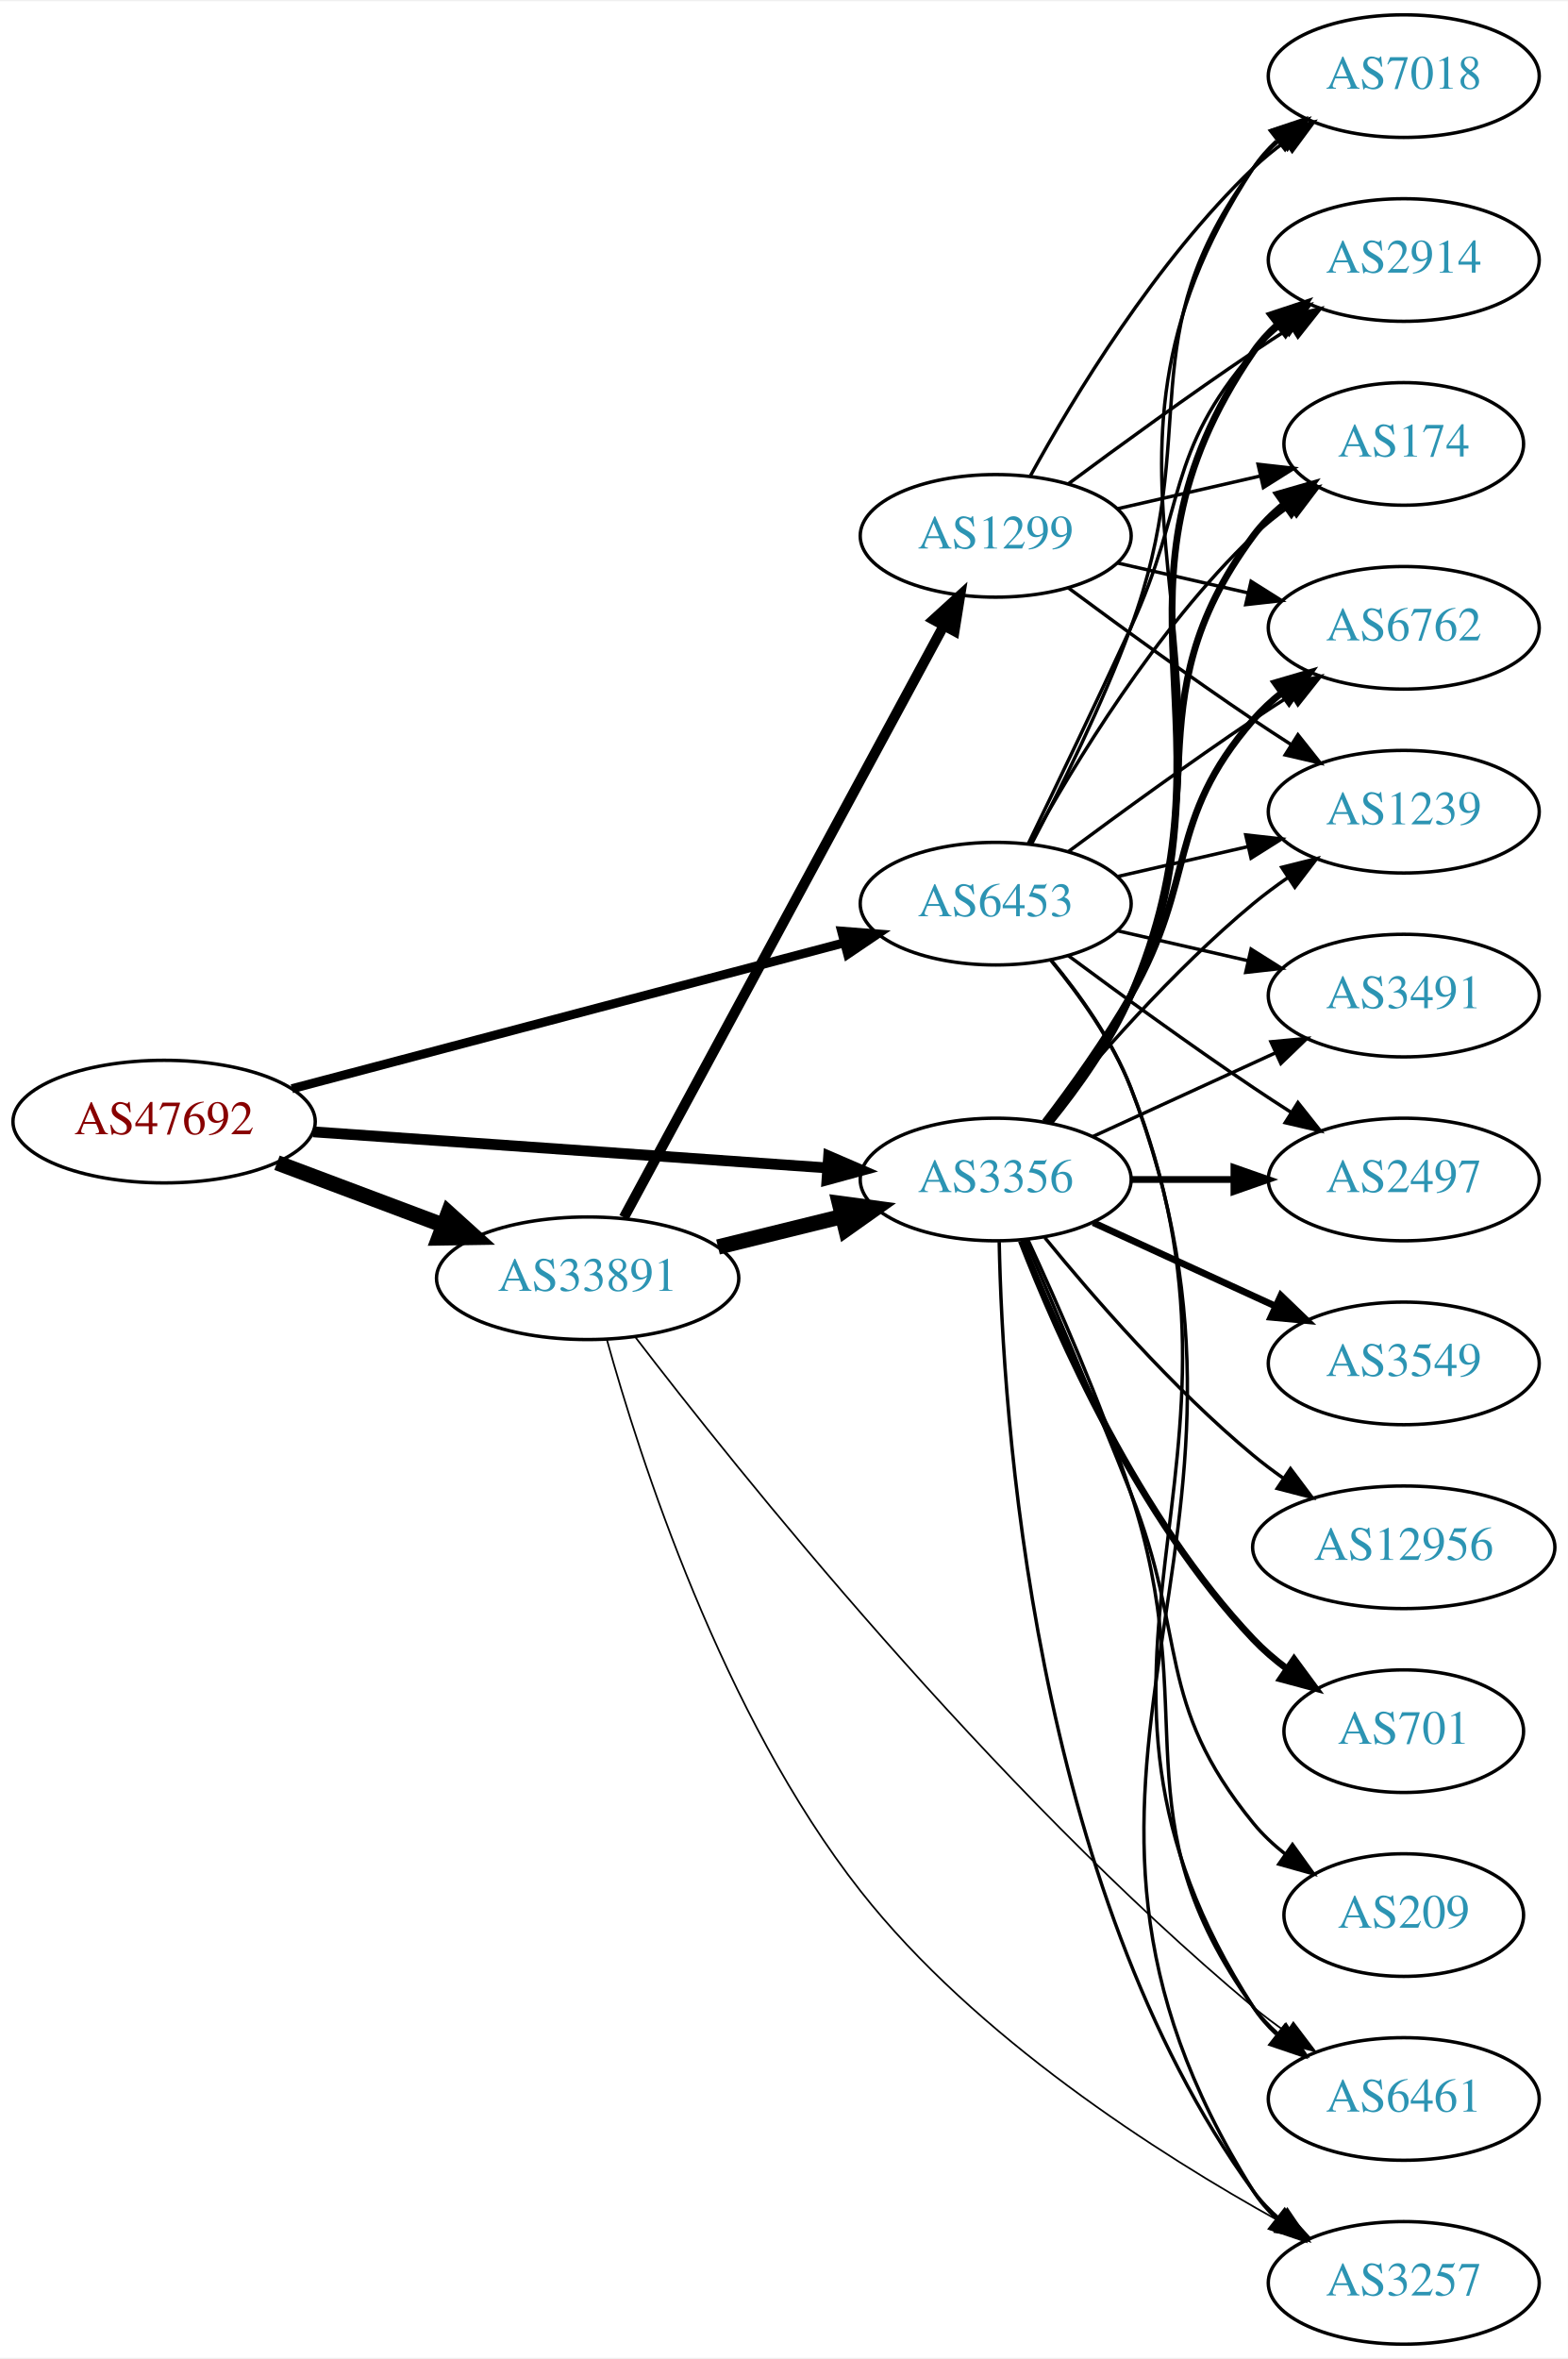
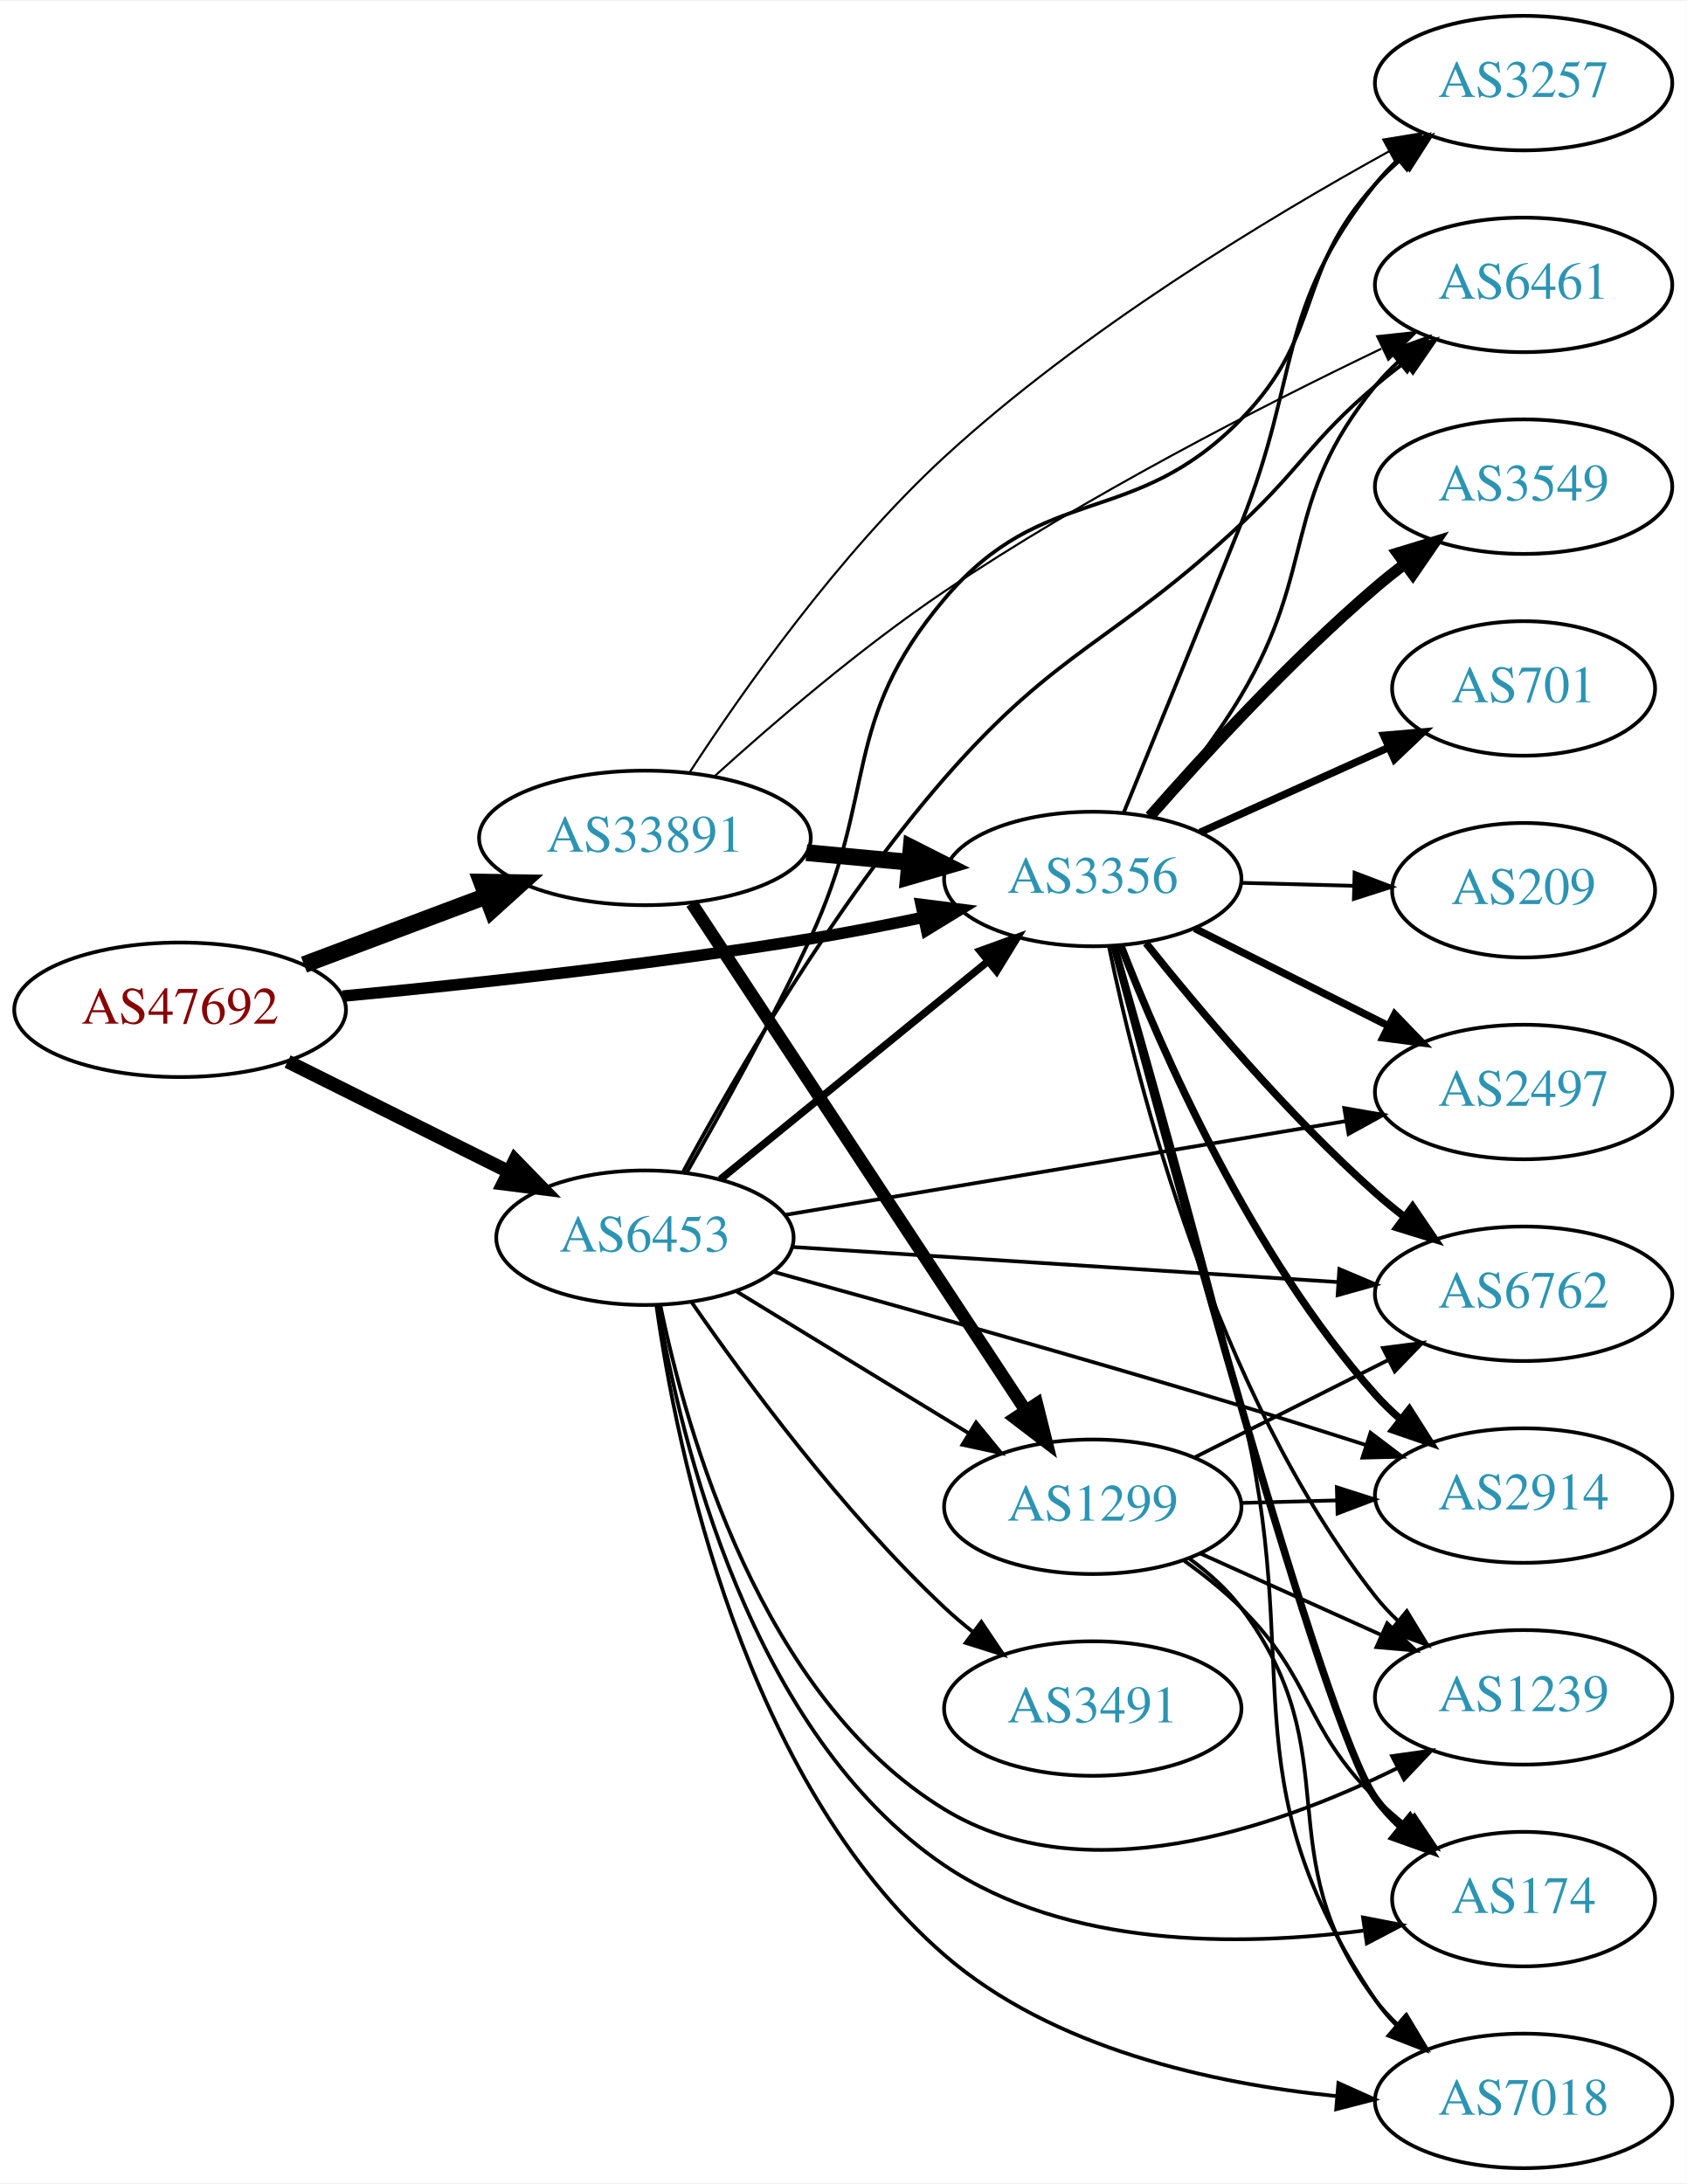
- <svg xmlns="http://www.w3.org/2000/svg" xmlns:xlink="http://www.w3.org/1999/xlink" width="460pt" height="692pt" viewBox="0.00 0.00 460.47 692.00">
-   <g id="graph0" class="graph" transform="scale(1 1) rotate(0) translate(4 688)">
-     <polygon fill="white" stroke="none" points="-4,4 -4,-688 456.469,-688 456.469,4 -4,4" />
+ <svg xmlns="http://www.w3.org/2000/svg" xmlns:xlink="http://www.w3.org/1999/xlink" width="451pt" height="584pt" viewBox="0.00 0.00 451.37 584.00">
+   <g id="graph0" class="graph" transform="scale(1 1) rotate(0) translate(4 580)">
+     <polygon fill="white" stroke="none" points="-4,4 -4,-580 447.37,-580 447.37,4 -4,4" />
    <g id="node1" class="node">
      <g id="a_node1">
        <a xlink:href="/asn/47692" xlink:title="AS47692 ~ Nessus GmbH [AT]">
-           <ellipse fill="#ffffff" stroke="black" cx="44.196" cy="-359" rx="44.393" ry="18" />
-           <text text-anchor="middle" x="44.196" y="-355.3" font-family="Times,serif" font-size="14.00" fill="#880000">AS47692</text>
+           <ellipse fill="#ffffff" stroke="black" cx="44.196" cy="-310" rx="44.393" ry="18" />
+           <text text-anchor="middle" x="44.196" y="-306.3" font-family="Times,serif" font-size="14.00" fill="#880000">AS47692</text>
        </a>
      </g>
    </g>
    <g id="node2" class="node">
      <g id="a_node2">
        <a xlink:href="/asn/3356" xlink:title="AS3356 ~ Level 3 Parent, LLC [US]">
-           <ellipse fill="#ffffff" stroke="black" cx="288.431" cy="-342" rx="39.794" ry="18" />
-           <text text-anchor="middle" x="288.431" y="-338.3" font-family="Times,serif" font-size="14.00" fill="#2c94b3">AS3356</text>
+           <ellipse fill="#ffffff" stroke="black" cx="288.431" cy="-345" rx="39.794" ry="18" />
+           <text text-anchor="middle" x="288.431" y="-341.3" font-family="Times,serif" font-size="14.00" fill="#2c94b3">AS3356</text>
        </a>
      </g>
    </g>
    <g id="edge1" class="edge">
-       <path fill="none" stroke="black" stroke-width="3.176" d="M87.945,-356C130.194,-353.035 194.739,-348.505 238.894,-345.406" />
-       <polygon fill="black" stroke="black" stroke-width="3.176" points="239.368,-348.882 249.098,-344.69 238.878,-341.899 239.368,-348.882" />
+       <path fill="none" stroke="black" stroke-width="3.094" d="M87.714,-313.657C121.684,-316.858 170.449,-322.08 212.784,-329 222.589,-330.603 233.053,-332.639 242.948,-334.717" />
+       <polygon fill="black" stroke="black" stroke-width="3.094" points="242.49,-338.198 253.003,-336.881 243.963,-331.355 242.49,-338.198" />
    </g>
    <g id="node3" class="node">
      <g id="a_node3">
        <a xlink:href="/asn/6453" xlink:title="AS6453 ~ TATA COMMUNICATIONS (AMERICA) INC [US]">
-           <ellipse fill="#ffffff" stroke="black" cx="288.431" cy="-423" rx="39.794" ry="18" />
-           <text text-anchor="middle" x="288.431" y="-419.3" font-family="Times,serif" font-size="14.00" fill="#2c94b3">AS6453</text>
+           <ellipse fill="#ffffff" stroke="black" cx="168.588" cy="-249" rx="39.794" ry="18" />
+           <text text-anchor="middle" x="168.588" y="-245.3" font-family="Times,serif" font-size="14.00" fill="#2c94b3">AS6453</text>
        </a>
      </g>
    </g>
    <g id="edge2" class="edge">
-       <path fill="none" stroke="black" stroke-width="2.647" d="M81.723,-368.651C125.19,-380.135 197.688,-399.289 243.989,-411.522" />
-       <polygon fill="black" stroke="black" stroke-width="2.647" points="243.173,-414.927 253.736,-414.098 244.961,-408.159 243.173,-414.927" />
+       <path fill="none" stroke="black" stroke-width="3.656" d="M72.969,-296.158C90.466,-287.438 113.222,-276.096 132.032,-266.721" />
+       <polygon fill="black" stroke="black" stroke-width="3.656" points="133.795,-269.753 141.184,-262.16 130.673,-263.488 133.795,-269.753" />
    </g>
    <g id="node4" class="node">
      <g id="a_node4">
        <a xlink:href="/asn/33891" xlink:title="AS33891 ~ CORE-BACKBONE GMBH GLOBAL NETWORK [DE]">
-           <ellipse fill="#ffffff" stroke="black" cx="168.588" cy="-313" rx="44.393" ry="18" />
-           <text text-anchor="middle" x="168.588" y="-309.3" font-family="Times,serif" font-size="14.00" fill="#2c94b3">AS33891</text>
+           <ellipse fill="#ffffff" stroke="black" cx="168.588" cy="-356" rx="44.393" ry="18" />
+           <text text-anchor="middle" x="168.588" y="-352.3" font-family="Times,serif" font-size="14.00" fill="#2c94b3">AS33891</text>
        </a>
      </g>
    </g>
    <g id="edge3" class="edge">
-       <path fill="none" stroke="black" stroke-width="4.5" d="M77.353,-346.914C92.251,-341.315 110.138,-334.592 126.043,-328.614" />
-       <polygon fill="black" stroke="black" stroke-width="4.5" points="127.67,-332.209 135.646,-325.005 124.9,-324.838 127.67,-332.209" />
+       <path fill="none" stroke="black" stroke-width="4.5" d="M77.353,-322.086C92.251,-327.685 110.138,-334.408 126.043,-340.386" />
+       <polygon fill="black" stroke="black" stroke-width="4.5" points="124.9,-344.162 135.646,-343.995 127.67,-336.791 124.9,-344.162" />
    </g>
    <g id="node5" class="node">
      <g id="a_node5">
-         <a xlink:href="/asn/2914" xlink:title="AS2914 ~ NTT America, Inc. [US]">
-           <ellipse fill="#ffffff" stroke="black" cx="408.273" cy="-612" rx="39.794" ry="18" />
-           <text text-anchor="middle" x="408.273" y="-608.3" font-family="Times,serif" font-size="14.00" fill="#2c94b3">AS2914</text>
+         <a xlink:href="/asn/174" xlink:title="AS174 ~ Cogent Communications [US]">
+           <ellipse fill="#ffffff" stroke="black" cx="403.724" cy="-72" rx="35.194" ry="18" />
+           <text text-anchor="middle" x="403.724" y="-68.3" font-family="Times,serif" font-size="14.00" fill="#2c94b3">AS174</text>
        </a>
      </g>
    </g>
    <g id="edge4" class="edge">
-       <path fill="none" stroke="black" stroke-width="2" d="M304.396,-358.827C312.605,-368.935 322.267,-382.435 328.077,-396 361.746,-474.603 315.781,-514.434 364.077,-585 366.025,-587.846 368.382,-590.452 370.978,-592.824" />
-       <polygon fill="black" stroke="black" stroke-width="2" points="369.257,-595.917 379.315,-599.249 373.53,-590.372 369.257,-595.917" />
+       <path fill="none" stroke="black" stroke-width="2" d="M294.157,-327.016C308.308,-273.55 350.216,-118.099 364.077,-99 366.048,-96.284 368.379,-93.746 370.904,-91.397" />
+       <polygon fill="black" stroke="black" stroke-width="2" points="373.32,-93.945 378.896,-84.936 368.919,-88.502 373.32,-93.945" />
    </g>
    <g id="node6" class="node">
      <g id="a_node6">
-         <a xlink:href="/asn/174" xlink:title="AS174 ~ Cogent Communications [US]">
-           <ellipse fill="#ffffff" stroke="black" cx="408.273" cy="-558" rx="35.194" ry="18" />
-           <text text-anchor="middle" x="408.273" y="-554.3" font-family="Times,serif" font-size="14.00" fill="#2c94b3">AS174</text>
+         <a xlink:href="/asn/6461" xlink:title="AS6461 ~ Zayo Bandwidth [US]">
+           <ellipse fill="#ffffff" stroke="black" cx="403.724" cy="-504" rx="39.794" ry="18" />
+           <text text-anchor="middle" x="403.724" y="-500.3" font-family="Times,serif" font-size="14.00" fill="#2c94b3">AS6461</text>
        </a>
      </g>
    </g>
    <g id="edge5" class="edge">
-       <path fill="none" stroke="black" stroke-width="2" d="M304.031,-358.991C312.118,-369.155 321.78,-382.655 328.077,-396 354.576,-452.159 327.174,-481.059 364.077,-531 366.62,-534.441 369.744,-537.545 373.139,-540.318" />
-       <polygon fill="black" stroke="black" stroke-width="2" points="371.226,-543.252 381.406,-546.186 375.278,-537.544 371.226,-543.252" />
+       <path fill="none" stroke="black" d="M304.539,-361.894C312.203,-370.992 321.298,-382.653 328.077,-394 348.7,-428.518 338.634,-445.864 364.077,-477 365.922,-479.258 368.002,-481.41 370.216,-483.443" />
+       <polygon fill="black" stroke="black" points="368.146,-486.271 378.111,-489.87 372.566,-480.842 368.146,-486.271" />
    </g>
    <g id="node7" class="node">
      <g id="a_node7">
-         <a xlink:href="/asn/3549" xlink:title="AS3549 ~ Level 3 Parent, LLC [US]">
-           <ellipse fill="#ffffff" stroke="black" cx="408.273" cy="-288" rx="39.794" ry="18" />
-           <text text-anchor="middle" x="408.273" y="-284.3" font-family="Times,serif" font-size="14.00" fill="#2c94b3">AS3549</text>
+         <a xlink:href="/asn/2497" xlink:title="AS2497 ~ Internet Initiative Japan Inc. [JP]">
+           <ellipse fill="#ffffff" stroke="black" cx="403.724" cy="-288" rx="39.794" ry="18" />
+           <text text-anchor="middle" x="403.724" y="-284.3" font-family="Times,serif" font-size="14.00" fill="#2c94b3">AS2497</text>
        </a>
      </g>
    </g>
    <g id="edge6" class="edge">
-       <path fill="none" stroke="black" stroke-width="2" d="M317.06,-329.339C333.017,-322.027 353.287,-312.739 370.57,-304.819" />
-       <polygon fill="black" stroke="black" stroke-width="2" points="372.185,-307.929 379.818,-300.581 369.269,-301.565 372.185,-307.929" />
+       <path fill="none" stroke="black" stroke-width="2" d="M315.707,-331.78C331.15,-324.01 350.869,-314.089 367.629,-305.657" />
+       <polygon fill="black" stroke="black" stroke-width="2" points="369.23,-308.77 376.59,-301.149 366.084,-302.516 369.23,-308.77" />
    </g>
    <g id="node8" class="node">
      <g id="a_node8">
-         <a xlink:href="/asn/12956" xlink:title="AS12956 ~ TELXIUS [ES]">
-           <ellipse fill="#ffffff" stroke="black" cx="408.273" cy="-234" rx="44.393" ry="18" />
-           <text text-anchor="middle" x="408.273" y="-230.3" font-family="Times,serif" font-size="14.00" fill="#2c94b3">AS12956</text>
+         <a xlink:href="/asn/6762" xlink:title="AS6762 ~ TELECOM ITALIA SPARKLE S.p.A. [IT]">
+           <ellipse fill="#ffffff" stroke="black" cx="403.724" cy="-234" rx="39.794" ry="18" />
+           <text text-anchor="middle" x="403.724" y="-230.3" font-family="Times,serif" font-size="14.00" fill="#2c94b3">AS6762</text>
        </a>
      </g>
    </g>
    <g id="edge7" class="edge">
-       <path fill="none" stroke="black" d="M302.85,-324.935C316.964,-307.625 340.379,-280.655 364.077,-261 366.815,-258.729 369.759,-256.506 372.776,-254.37" />
-       <polygon fill="black" stroke="black" points="375.002,-257.092 381.365,-248.621 371.108,-251.275 375.002,-257.092" />
+       <path fill="none" stroke="black" stroke-width="2" d="M302.682,-327.838C316.844,-310.065 340.464,-282.007 364.077,-261 366.523,-258.824 369.148,-256.669 371.837,-254.581" />
+       <polygon fill="black" stroke="black" stroke-width="2" points="374.014,-257.324 379.978,-248.567 369.855,-251.694 374.014,-257.324" />
    </g>
    <g id="node9" class="node">
      <g id="a_node9">
-         <a xlink:href="/asn/6762" xlink:title="AS6762 ~ TELECOM ITALIA SPARKLE S.p.A. [IT]">
-           <ellipse fill="#ffffff" stroke="black" cx="408.273" cy="-504" rx="39.794" ry="18" />
-           <text text-anchor="middle" x="408.273" y="-500.3" font-family="Times,serif" font-size="14.00" fill="#2c94b3">AS6762</text>
+         <a xlink:href="/asn/2914" xlink:title="AS2914 ~ NTT America, Inc. [US]">
+           <ellipse fill="#ffffff" stroke="black" cx="403.724" cy="-180" rx="39.794" ry="18" />
+           <text text-anchor="middle" x="403.724" y="-176.3" font-family="Times,serif" font-size="14.00" fill="#2c94b3">AS2914</text>
        </a>
      </g>
    </g>
    <g id="edge8" class="edge">
-       <path fill="none" stroke="black" stroke-width="2" d="M302.892,-358.913C310.785,-369.27 320.634,-382.992 328.077,-396 347.642,-430.194 338.243,-447.258 364.077,-477 366.542,-479.838 369.379,-482.477 372.397,-484.906" />
-       <polygon fill="black" stroke="black" stroke-width="2" points="370.507,-487.858 380.675,-490.836 374.583,-482.167 370.507,-487.858" />
+       <path fill="none" stroke="black" stroke-width="2" d="M295.906,-327.268C306.748,-299.329 330.714,-244.401 364.077,-207 366.069,-204.767 368.281,-202.621 370.608,-200.583" />
+       <polygon fill="black" stroke="black" stroke-width="2" points="373.14,-203.043 378.818,-194.098 368.801,-197.55 373.14,-203.043" />
    </g>
    <g id="node10" class="node">
      <g id="a_node10">
-         <a xlink:href="/asn/6461" xlink:title="AS6461 ~ Zayo Bandwidth [US]">
-           <ellipse fill="#ffffff" stroke="black" cx="408.273" cy="-72" rx="39.794" ry="18" />
-           <text text-anchor="middle" x="408.273" y="-68.3" font-family="Times,serif" font-size="14.00" fill="#2c94b3">AS6461</text>
+         <a xlink:href="/asn/3549" xlink:title="AS3549 ~ Level 3 Parent, LLC [US]">
+           <ellipse fill="#ffffff" stroke="black" cx="403.724" cy="-450" rx="39.794" ry="18" />
+           <text text-anchor="middle" x="403.724" y="-446.3" font-family="Times,serif" font-size="14.00" fill="#2c94b3">AS3549</text>
        </a>
      </g>
    </g>
    <g id="edge9" class="edge">
-       <path fill="none" stroke="black" d="M297.867,-324.348C306.361,-306.065 319.413,-276.512 328.077,-250 349.509,-184.421 323.817,-155.027 364.077,-99 366.09,-96.199 368.492,-93.625 371.118,-91.273" />
-       <polygon fill="black" stroke="black" points="373.671,-93.729 379.502,-84.883 369.427,-88.161 373.671,-93.729" />
+       <path fill="none" stroke="black" stroke-width="3" d="M303.714,-361.756C318.134,-378.214 341.449,-403.606 364.077,-423 366.563,-425.131 369.216,-427.254 371.922,-429.322" />
+       <polygon fill="black" stroke="black" stroke-width="3" points="369.955,-432.219 380.09,-435.304 374.091,-426.572 369.955,-432.219" />
    </g>
    <g id="node11" class="node">
      <g id="a_node11">
-         <a xlink:href="/asn/2497" xlink:title="AS2497 ~ Internet Initiative Japan Inc. [JP]">
-           <ellipse fill="#ffffff" stroke="black" cx="408.273" cy="-342" rx="39.794" ry="18" />
-           <text text-anchor="middle" x="408.273" y="-338.3" font-family="Times,serif" font-size="14.00" fill="#2c94b3">AS2497</text>
+         <a xlink:href="/asn/701" xlink:title="AS701 ~ UUNET [US]">
+           <ellipse fill="#ffffff" stroke="black" cx="403.724" cy="-396" rx="35.194" ry="18" />
+           <text text-anchor="middle" x="403.724" y="-392.3" font-family="Times,serif" font-size="14.00" fill="#2c94b3">AS701</text>
        </a>
      </g>
    </g>
    <g id="edge10" class="edge">
-       <path fill="none" stroke="black" stroke-width="2" d="M328.343,-342C337.897,-342 348.246,-342 358.209,-342" />
-       <polygon fill="black" stroke="black" stroke-width="2" points="358.402,-345.5 368.402,-342 358.402,-338.5 358.402,-345.5" />
+       <path fill="none" stroke="black" stroke-width="2" d="M317.145,-357.476C332.369,-364.329 351.403,-372.898 367.653,-380.212" />
+       <polygon fill="black" stroke="black" stroke-width="2" points="366.293,-383.439 376.849,-384.352 369.167,-377.056 366.293,-383.439" />
    </g>
    <g id="node12" class="node">
      <g id="a_node12">
        <a xlink:href="/asn/1239" xlink:title="AS1239 ~ Sprint [US]">
-           <ellipse fill="#ffffff" stroke="black" cx="408.273" cy="-450" rx="39.794" ry="18" />
-           <text text-anchor="middle" x="408.273" y="-446.3" font-family="Times,serif" font-size="14.00" fill="#2c94b3">AS1239</text>
+           <ellipse fill="#ffffff" stroke="black" cx="403.724" cy="-126" rx="39.794" ry="18" />
+           <text text-anchor="middle" x="403.724" y="-122.3" font-family="Times,serif" font-size="14.00" fill="#2c94b3">AS1239</text>
        </a>
      </g>
    </g>
    <g id="edge11" class="edge">
-       <path fill="none" stroke="black" d="M302.85,-359.065C316.964,-376.375 340.379,-403.345 364.077,-423 367.294,-425.668 370.794,-428.27 374.365,-430.741" />
-       <polygon fill="black" stroke="black" points="372.442,-433.666 382.721,-436.236 376.288,-427.817 372.442,-433.666" />
+       <path fill="none" stroke="black" d="M292.787,-326.832C300.235,-290.536 320.995,-207.841 364.077,-153 365.879,-150.707 367.927,-148.53 370.119,-146.48" />
+       <polygon fill="black" stroke="black" points="372.473,-149.075 377.973,-140.019 368.026,-143.669 372.473,-149.075" />
    </g>
    <g id="node13" class="node">
      <g id="a_node13">
        <a xlink:href="/asn/7018" xlink:title="AS7018 ~ AT&amp;T Services, Inc. [US]">
-           <ellipse fill="#ffffff" stroke="black" cx="408.273" cy="-666" rx="39.794" ry="18" />
-           <text text-anchor="middle" x="408.273" y="-662.3" font-family="Times,serif" font-size="14.00" fill="#2c94b3">AS7018</text>
+           <ellipse fill="#ffffff" stroke="black" cx="403.724" cy="-18" rx="39.794" ry="18" />
+           <text text-anchor="middle" x="403.724" y="-14.3" font-family="Times,serif" font-size="14.00" fill="#2c94b3">AS7018</text>
        </a>
      </g>
    </g>
    <g id="edge12" class="edge">
-       <path fill="none" stroke="black" d="M304.607,-358.739C312.886,-368.819 322.547,-382.319 328.077,-396 368.992,-497.223 304.28,-547.653 364.077,-639 365.966,-641.886 368.282,-644.519 370.851,-646.909" />
-       <polygon fill="black" stroke="black" points="369.102,-649.983 379.144,-653.363 373.402,-644.459 369.102,-649.983" />
+       <path fill="none" stroke="black" d="M294.696,-326.817C302.389,-300.025 316.991,-248.322 328.077,-204 345.658,-133.71 323.656,-105.133 364.077,-45 365.704,-42.58 367.626,-40.311 369.73,-38.197" />
+       <polygon fill="black" stroke="black" points="372.098,-40.778 377.42,-31.617 367.546,-35.459 372.098,-40.778" />
    </g>
    <g id="node14" class="node">
      <g id="a_node14">
-         <a xlink:href="/asn/701" xlink:title="AS701 ~ UUNET [US]">
-           <ellipse fill="#ffffff" stroke="black" cx="408.273" cy="-180" rx="35.194" ry="18" />
-           <text text-anchor="middle" x="408.273" y="-176.3" font-family="Times,serif" font-size="14.00" fill="#2c94b3">AS701</text>
+         <a xlink:href="/asn/3257" xlink:title="AS3257 ~ GTT [DE]">
+           <ellipse fill="#ffffff" stroke="black" cx="403.724" cy="-558" rx="39.794" ry="18" />
+           <text text-anchor="middle" x="403.724" y="-554.3" font-family="Times,serif" font-size="14.00" fill="#2c94b3">AS3257</text>
        </a>
      </g>
    </g>
    <g id="edge13" class="edge">
-       <path fill="none" stroke="black" stroke-width="2" d="M295.954,-324.006C306.704,-296.272 330.362,-242.571 364.077,-207 367.02,-203.895 370.394,-200.999 373.929,-198.345" />
-       <polygon fill="black" stroke="black" stroke-width="2" points="376.059,-201.129 382.348,-192.603 372.115,-195.346 376.059,-201.129" />
+       <path fill="none" stroke="black" d="M296.747,-362.839C304.558,-381.915 317.271,-413.064 328.077,-440 344.272,-480.367 337.107,-496.877 364.077,-531 365.885,-533.288 367.939,-535.461 370.134,-537.509" />
+       <polygon fill="black" stroke="black" points="368.045,-540.322 377.994,-543.964 372.487,-534.913 368.045,-540.322" />
    </g>
    <g id="node15" class="node">
      <g id="a_node15">
-         <a xlink:href="/asn/3257" xlink:title="AS3257 ~ GTT [DE]">
-           <ellipse fill="#ffffff" stroke="black" cx="408.273" cy="-18" rx="39.794" ry="18" />
-           <text text-anchor="middle" x="408.273" y="-14.3" font-family="Times,serif" font-size="14.00" fill="#2c94b3">AS3257</text>
+         <a xlink:href="/asn/209" xlink:title="AS209 ~ CenturyLink Communications, LLC [US]">
+           <ellipse fill="#ffffff" stroke="black" cx="403.724" cy="-342" rx="35.194" ry="18" />
+           <text text-anchor="middle" x="403.724" y="-338.3" font-family="Times,serif" font-size="14.00" fill="#2c94b3">AS209</text>
        </a>
      </g>
    </g>
    <g id="edge14" class="edge">
-       <path fill="none" stroke="black" d="M289.463,-323.663C290.436,-273.921 299.155,-134.194 364.077,-45 366.289,-41.961 368.957,-39.187 371.869,-36.674" />
-       <polygon fill="black" stroke="black" points="374.064,-39.403 380,-30.627 369.887,-33.786 374.064,-39.403" />
+       <path fill="none" stroke="black" d="M328.103,-343.976C337.808,-343.719 348.299,-343.441 358.262,-343.177" />
+       <polygon fill="black" stroke="black" points="358.494,-346.673 368.398,-342.909 358.309,-339.675 358.494,-346.673" />
+     </g>
+     <g id="edge22" class="edge">
+       <path fill="none" stroke="black" stroke-width="2" d="M188.784,-264.638C208.215,-280.467 238.436,-305.086 260.309,-322.905" />
+       <polygon fill="black" stroke="black" stroke-width="2" points="258.28,-325.767 268.243,-329.369 262.701,-320.339 258.28,-325.767" />
+     </g>
+     <g id="edge21" class="edge">
+       <path fill="none" stroke="black" d="M172.062,-230.927C178.007,-195.256 196.689,-116.209 248.784,-81 281.508,-58.883 327.641,-59.269 360.86,-63.567" />
+       <polygon fill="black" stroke="black" points="360.756,-67.089 371.158,-65.076 361.771,-60.163 360.756,-67.089" />
+     </g>
+     <g id="edge23" class="edge">
+       <path fill="none" stroke="black" d="M178.891,-266.807C192.394,-291.769 219.077,-337.923 248.784,-372 279.291,-406.995 294.235,-408.219 328.077,-440 344.803,-455.706 346.595,-462.141 364.077,-477 366.572,-479.12 369.23,-481.237 371.941,-483.3" />
+       <polygon fill="black" stroke="black" points="369.977,-486.199 380.115,-489.275 374.107,-480.548 369.977,-486.199" />
+     </g>
+     <g id="edge15" class="edge">
+       <path fill="none" stroke="black" d="M206.016,-255.094C246.53,-261.871 312.078,-272.836 356.255,-280.227" />
+       <polygon fill="black" stroke="black" points="355.728,-283.687 366.168,-281.885 356.883,-276.783 355.728,-283.687" />
+     </g>
+     <g id="edge19" class="edge">
+       <path fill="none" stroke="black" d="M208.086,-246.523C248.076,-243.95 310.754,-239.917 354.13,-237.127" />
+       <polygon fill="black" stroke="black" points="354.414,-240.616 364.169,-236.481 353.965,-233.63 354.414,-240.616" />
+     </g>
+     <g id="edge18" class="edge">
+       <path fill="none" stroke="black" d="M203.079,-239.851C235.224,-230.986 285.096,-217.007 328.077,-204 338.951,-200.709 350.667,-197.014 361.522,-193.527" />
+       <polygon fill="black" stroke="black" points="362.76,-196.805 371.2,-190.401 360.608,-190.144 362.76,-196.805" />
+     </g>
+     <g id="edge16" class="edge">
+       <path fill="none" stroke="black" d="M172.71,-230.953C179.602,-197.358 199.596,-125.926 248.784,-96 286.046,-73.33 336.95,-90.777 369.833,-107.012" />
+       <polygon fill="black" stroke="black" points="368.522,-110.274 379.014,-111.745 371.729,-104.052 368.522,-110.274" />
+     </g>
+     <g id="edge17" class="edge">
+       <path fill="none" stroke="black" d="M171.672,-230.808C177.047,-192.586 194.958,-103.627 248.784,-57 277.648,-31.997 320.342,-22.633 353.451,-19.305" />
+       <polygon fill="black" stroke="black" points="354.166,-22.756 363.834,-18.424 353.574,-15.782 354.166,-22.756" />
+     </g>
+     <g id="edge25" class="edge">
+       <path fill="none" stroke="black" d="M179.808,-266.486C188.974,-282.491 202.521,-306.965 212.784,-329 231.149,-368.427 220.712,-386.778 248.784,-420 275.373,-451.466 299.317,-438.506 328.077,-468 350.592,-491.089 342.331,-507.187 364.077,-531 366.095,-533.21 368.325,-535.339 370.665,-537.366" />
+       <polygon fill="black" stroke="black" points="368.871,-540.407 378.898,-543.829 373.194,-534.901 368.871,-540.407" />
    </g>
    <g id="node16" class="node">
      <g id="a_node16">
-         <a xlink:href="/asn/209" xlink:title="AS209 ~ CenturyLink Communications, LLC [US]">
-           <ellipse fill="#ffffff" stroke="black" cx="408.273" cy="-126" rx="35.194" ry="18" />
-           <text text-anchor="middle" x="408.273" y="-122.3" font-family="Times,serif" font-size="14.00" fill="#2c94b3">AS209</text>
-         </a>
-       </g>
-     </g>
-     <g id="edge15" class="edge">
-       <path fill="none" stroke="black" d="M297.21,-324.111C305.18,-305.639 317.821,-275.938 328.077,-250 344.986,-207.237 335.028,-188.647 364.077,-153 366.78,-149.684 370.004,-146.656 373.455,-143.928" />
-       <polygon fill="black" stroke="black" points="375.592,-146.704 381.783,-138.106 371.581,-140.967 375.592,-146.704" />
+         <a xlink:href="/asn/3491" xlink:title="AS3491 ~ PCCW Global, Inc. [US]">
+           <ellipse fill="#ffffff" stroke="black" cx="288.431" cy="-123" rx="39.794" ry="18" />
+           <text text-anchor="middle" x="288.431" y="-119.3" font-family="Times,serif" font-size="14.00" fill="#2c94b3">AS3491</text>
+         </a>
+       </g>
+     </g>
+     <g id="edge20" class="edge">
+       <path fill="none" stroke="black" d="M181.152,-231.651C195.516,-210.847 221.482,-175.586 248.784,-150 251.173,-147.761 253.759,-145.563 256.422,-143.447" />
+       <polygon fill="black" stroke="black" points="258.611,-146.181 264.522,-137.389 254.418,-140.575 258.611,-146.181" />
    </g>
    <g id="node17" class="node">
      <g id="a_node17">
-         <a xlink:href="/asn/3491" xlink:title="AS3491 ~ PCCW Global, Inc. [US]">
-           <ellipse fill="#ffffff" stroke="black" cx="408.273" cy="-396" rx="39.794" ry="18" />
-           <text text-anchor="middle" x="408.273" y="-392.3" font-family="Times,serif" font-size="14.00" fill="#2c94b3">AS3491</text>
-         </a>
-       </g>
-     </g>
-     <g id="edge16" class="edge">
-       <path fill="none" stroke="black" d="M317.06,-354.661C333.017,-361.973 353.287,-371.261 370.57,-379.181" />
-       <polygon fill="black" stroke="black" points="369.269,-382.435 379.818,-383.419 372.185,-376.071 369.269,-382.435" />
-     </g>
-     <g id="edge17" class="edge">
-       <path fill="none" stroke="black" d="M298.012,-440.633C305.936,-456.998 317.972,-482.065 328.077,-504 344.561,-539.781 338.243,-555.258 364.077,-585 366.542,-587.838 369.379,-590.477 372.397,-592.906" />
-       <polygon fill="black" stroke="black" points="370.507,-595.858 380.675,-598.836 374.583,-590.167 370.507,-595.858" />
-     </g>
-     <g id="edge22" class="edge">
-       <path fill="none" stroke="black" d="M298.672,-440.713C311.218,-463.561 335.394,-503.611 364.077,-531 367.331,-534.107 370.998,-537.046 374.785,-539.76" />
-       <polygon fill="black" stroke="black" points="372.887,-542.701 383.153,-545.322 376.762,-536.872 372.887,-542.701" />
-     </g>
-     <g id="edge18" class="edge">
-       <path fill="none" stroke="black" d="M309.761,-438.277C324.623,-449.304 345.368,-464.407 364.077,-477 367.626,-479.389 371.377,-481.839 375.125,-484.242" />
-       <polygon fill="black" stroke="black" points="373.451,-487.325 383.774,-489.712 377.193,-481.409 373.451,-487.325" />
+         <a xlink:href="/asn/1299" xlink:title="AS1299 ~ Telia Carrier [EU]">
+           <ellipse fill="#ffffff" stroke="black" cx="288.431" cy="-177" rx="39.794" ry="18" />
+           <text text-anchor="middle" x="288.431" y="-173.3" font-family="Times,serif" font-size="14.00" fill="#2c94b3">AS1299</text>
+         </a>
+       </g>
    </g>
    <g id="edge24" class="edge">
-       <path fill="none" stroke="black" d="M304.681,-406.291C312.985,-396.221 322.647,-382.721 328.077,-369 372.628,-256.434 298.509,-200.768 364.077,-99 365.945,-96.101 368.247,-93.458 370.806,-91.061" />
-       <polygon fill="black" stroke="black" points="373.356,-93.511 379.083,-84.597 369.047,-87.994 373.356,-93.511" />
-     </g>
-     <g id="edge19" class="edge">
-       <path fill="none" stroke="black" d="M309.761,-407.723C324.623,-396.696 345.368,-381.593 364.077,-369 367.626,-366.611 371.377,-364.161 375.125,-361.758" />
-       <polygon fill="black" stroke="black" points="377.193,-364.591 383.774,-356.288 373.451,-358.675 377.193,-364.591" />
-     </g>
-     <g id="edge21" class="edge">
-       <path fill="none" stroke="black" d="M324.15,-430.955C336.15,-433.704 349.771,-436.825 362.463,-439.733" />
-       <polygon fill="black" stroke="black" points="361.866,-443.187 372.395,-442.009 363.429,-436.364 361.866,-443.187" />
-     </g>
-     <g id="edge23" class="edge">
-       <path fill="none" stroke="black" d="M298.998,-440.606C307.484,-456.745 319.784,-481.484 328.077,-504 349.538,-562.27 327.174,-589.059 364.077,-639 366.311,-642.023 368.994,-644.786 371.914,-647.293" />
-       <polygon fill="black" stroke="black" points="369.94,-650.186 380.058,-653.331 374.109,-644.563 369.94,-650.186" />
-     </g>
-     <g id="edge25" class="edge">
-       <path fill="none" stroke="black" d="M304.794,-406.335C313.136,-396.28 322.797,-382.78 328.077,-369 379.918,-233.706 286.943,-167.647 364.077,-45 365.913,-42.08 368.193,-39.424 370.737,-37.017" />
-       <polygon fill="black" stroke="black" points="373.286,-39.467 378.99,-30.539 368.963,-33.961 373.286,-39.467" />
-     </g>
-     <g id="edge20" class="edge">
-       <path fill="none" stroke="black" d="M324.15,-415.045C336.15,-412.296 349.771,-409.175 362.463,-406.267" />
-       <polygon fill="black" stroke="black" points="363.429,-409.636 372.395,-403.991 361.866,-402.813 363.429,-409.636" />
+       <path fill="none" stroke="black" d="M193.152,-234.603C210.976,-223.713 235.649,-208.638 255.283,-196.642" />
+       <polygon fill="black" stroke="black" points="257.199,-199.573 263.908,-191.372 253.55,-193.599 257.199,-199.573" />
+     </g>
+     <g id="edge26" class="edge">
+       <path fill="none" stroke="black" stroke-width="4.5" d="M211.799,-352.06C220.724,-351.227 230.207,-350.342 239.331,-349.49" />
+       <polygon fill="black" stroke="black" stroke-width="4.5" points="239.841,-353.397 249.431,-348.547 239.109,-345.556 239.841,-353.397" />
+     </g>
+     <g id="edge29" class="edge">
+       <path fill="none" stroke="black" stroke-width="0.562" d="M187.311,-372.589C202.835,-386.664 226.359,-406.917 248.784,-422 286.811,-447.577 333.678,-471.572 365.642,-486.916" />
+       <polygon fill="black" stroke="black" stroke-width="0.562" points="364.524,-490.259 375.058,-491.392 367.529,-483.937 364.524,-490.259" />
    </g>
    <g id="edge28" class="edge">
-       <path fill="none" stroke="black" stroke-width="4.5" d="M206.874,-322.176C218.464,-325.028 231.35,-328.199 243.357,-331.154" />
-       <polygon fill="black" stroke="black" stroke-width="4.5" points="242.536,-335.007 253.188,-333.573 244.418,-327.36 242.536,-335.007" />
+       <path fill="none" stroke="black" stroke-width="0.562" d="M180.649,-373.687C194.706,-395.26 220.56,-432.055 248.784,-458 285.565,-491.81 335.023,-521.71 367.841,-539.811" />
+       <polygon fill="black" stroke="black" stroke-width="0.562" points="366.176,-542.889 376.632,-544.597 369.523,-536.741 366.176,-542.889" />
    </g>
    <g id="edge27" class="edge">
-       <path fill="none" stroke="black" stroke-width="0.5" d="M182.594,-295.712C212.033,-257.304 287.208,-163.207 364.077,-99 367.121,-96.458 370.424,-93.977 373.802,-91.616" />
-       <polygon fill="black" stroke="black" stroke-width="0.5" points="375.844,-94.461 382.248,-86.021 371.978,-88.626 375.844,-94.461" />
-     </g>
-     <g id="edge29" class="edge">
-       <path fill="none" stroke="black" stroke-width="0.5" d="M174.213,-295.07C183.717,-260.795 208.038,-184.784 248.784,-133 282.555,-90.081 336.352,-55.742 371.743,-36.116" />
-       <polygon fill="black" stroke="black" stroke-width="0.5" points="373.65,-39.063 380.763,-31.211 370.306,-32.914 373.65,-39.063" />
-     </g>
-     <g id="node18" class="node">
-       <g id="a_node18">
-         <a xlink:href="/asn/1299" xlink:title="AS1299 ~ Telia Carrier [EU]">
-           <ellipse fill="#ffffff" stroke="black" cx="288.431" cy="-531" rx="39.794" ry="18" />
-           <text text-anchor="middle" x="288.431" y="-527.3" font-family="Times,serif" font-size="14.00" fill="#2c94b3">AS1299</text>
-         </a>
-       </g>
-     </g>
-     <g id="edge26" class="edge">
-       <path fill="none" stroke="black" stroke-width="3" d="M179.232,-330.84C199.965,-369.194 248.868,-459.662 273.186,-504.649" />
-       <polygon fill="black" stroke="black" stroke-width="3" points="270.149,-506.39 277.983,-513.523 276.307,-503.062 270.149,-506.39" />
+       <path fill="none" stroke="black" stroke-width="3.375" d="M181.102,-338.511C201.924,-306.883 245.934,-240.033 270.299,-203.023" />
+       <polygon fill="black" stroke="black" stroke-width="3.375" points="273.468,-204.574 276.044,-194.297 267.622,-200.725 273.468,-204.574" />
    </g>
    <g id="edge34" class="edge">
-       <path fill="none" stroke="black" d="M309.761,-546.277C324.623,-557.304 345.368,-572.407 364.077,-585 367.626,-587.389 371.377,-589.839 375.125,-592.242" />
-       <polygon fill="black" stroke="black" points="373.451,-595.325 383.774,-597.712 377.193,-589.409 373.451,-595.325" />
+       <path fill="none" stroke="black" d="M312.937,-162.524C318.197,-158.769 323.552,-154.503 328.077,-150 347.743,-130.429 344.411,-118.571 364.077,-99 366.59,-96.499 369.359,-94.072 372.225,-91.765" />
+       <polygon fill="black" stroke="black" points="374.524,-94.416 380.429,-85.619 370.327,-88.813 374.524,-94.416" />
+     </g>
+     <g id="edge31" class="edge">
+       <path fill="none" stroke="black" d="M315.707,-190.22C331.15,-197.99 350.869,-207.911 367.629,-216.343" />
+       <polygon fill="black" stroke="black" points="366.084,-219.484 376.59,-220.851 369.23,-213.23 366.084,-219.484" />
    </g>
    <g id="edge30" class="edge">
-       <path fill="none" stroke="black" d="M324.15,-538.955C337.243,-541.955 352.265,-545.396 365.906,-548.522" />
-       <polygon fill="black" stroke="black" points="365.484,-552.016 376.013,-550.838 367.047,-545.193 365.484,-552.016" />
-     </g>
-     <g id="edge31" class="edge">
-       <path fill="none" stroke="black" d="M324.15,-523.045C336.15,-520.296 349.771,-517.175 362.463,-514.267" />
-       <polygon fill="black" stroke="black" points="363.429,-517.636 372.395,-511.991 361.866,-510.813 363.429,-517.636" />
+       <path fill="none" stroke="black" d="M328.103,-178.024C336.306,-178.241 345.07,-178.473 353.602,-178.699" />
+       <polygon fill="black" stroke="black" points="353.752,-182.204 363.841,-178.97 353.937,-175.207 353.752,-182.204" />
+     </g>
+     <g id="edge32" class="edge">
+       <path fill="none" stroke="black" d="M317.145,-164.524C331.684,-157.979 349.699,-149.87 365.444,-142.782" />
+       <polygon fill="black" stroke="black" points="367.221,-145.82 374.903,-138.524 364.347,-139.437 367.221,-145.82" />
    </g>
    <g id="edge33" class="edge">
-       <path fill="none" stroke="black" d="M309.761,-515.723C324.623,-504.696 345.368,-489.593 364.077,-477 367.626,-474.611 371.377,-472.161 375.125,-469.758" />
-       <polygon fill="black" stroke="black" points="377.193,-472.591 383.774,-464.288 373.451,-466.675 377.193,-472.591" />
-     </g>
-     <g id="edge32" class="edge">
-       <path fill="none" stroke="black" d="M298.672,-548.713C311.218,-571.561 335.394,-611.611 364.077,-639 366.946,-641.739 370.134,-644.347 373.443,-646.785" />
-       <polygon fill="black" stroke="black" points="371.567,-649.742 381.803,-652.477 375.507,-643.956 371.567,-649.742" />
+       <path fill="none" stroke="black" d="M314.33,-163.095C319.408,-159.366 324.334,-154.968 328.077,-150 357.762,-110.597 334.393,-84.403 364.077,-45 365.832,-42.671 367.846,-40.468 370.015,-38.4" />
+       <polygon fill="black" stroke="black" points="372.373,-40.99 377.824,-31.905 367.898,-35.608 372.373,-40.99" />
    </g>
  </g>
</svg>
